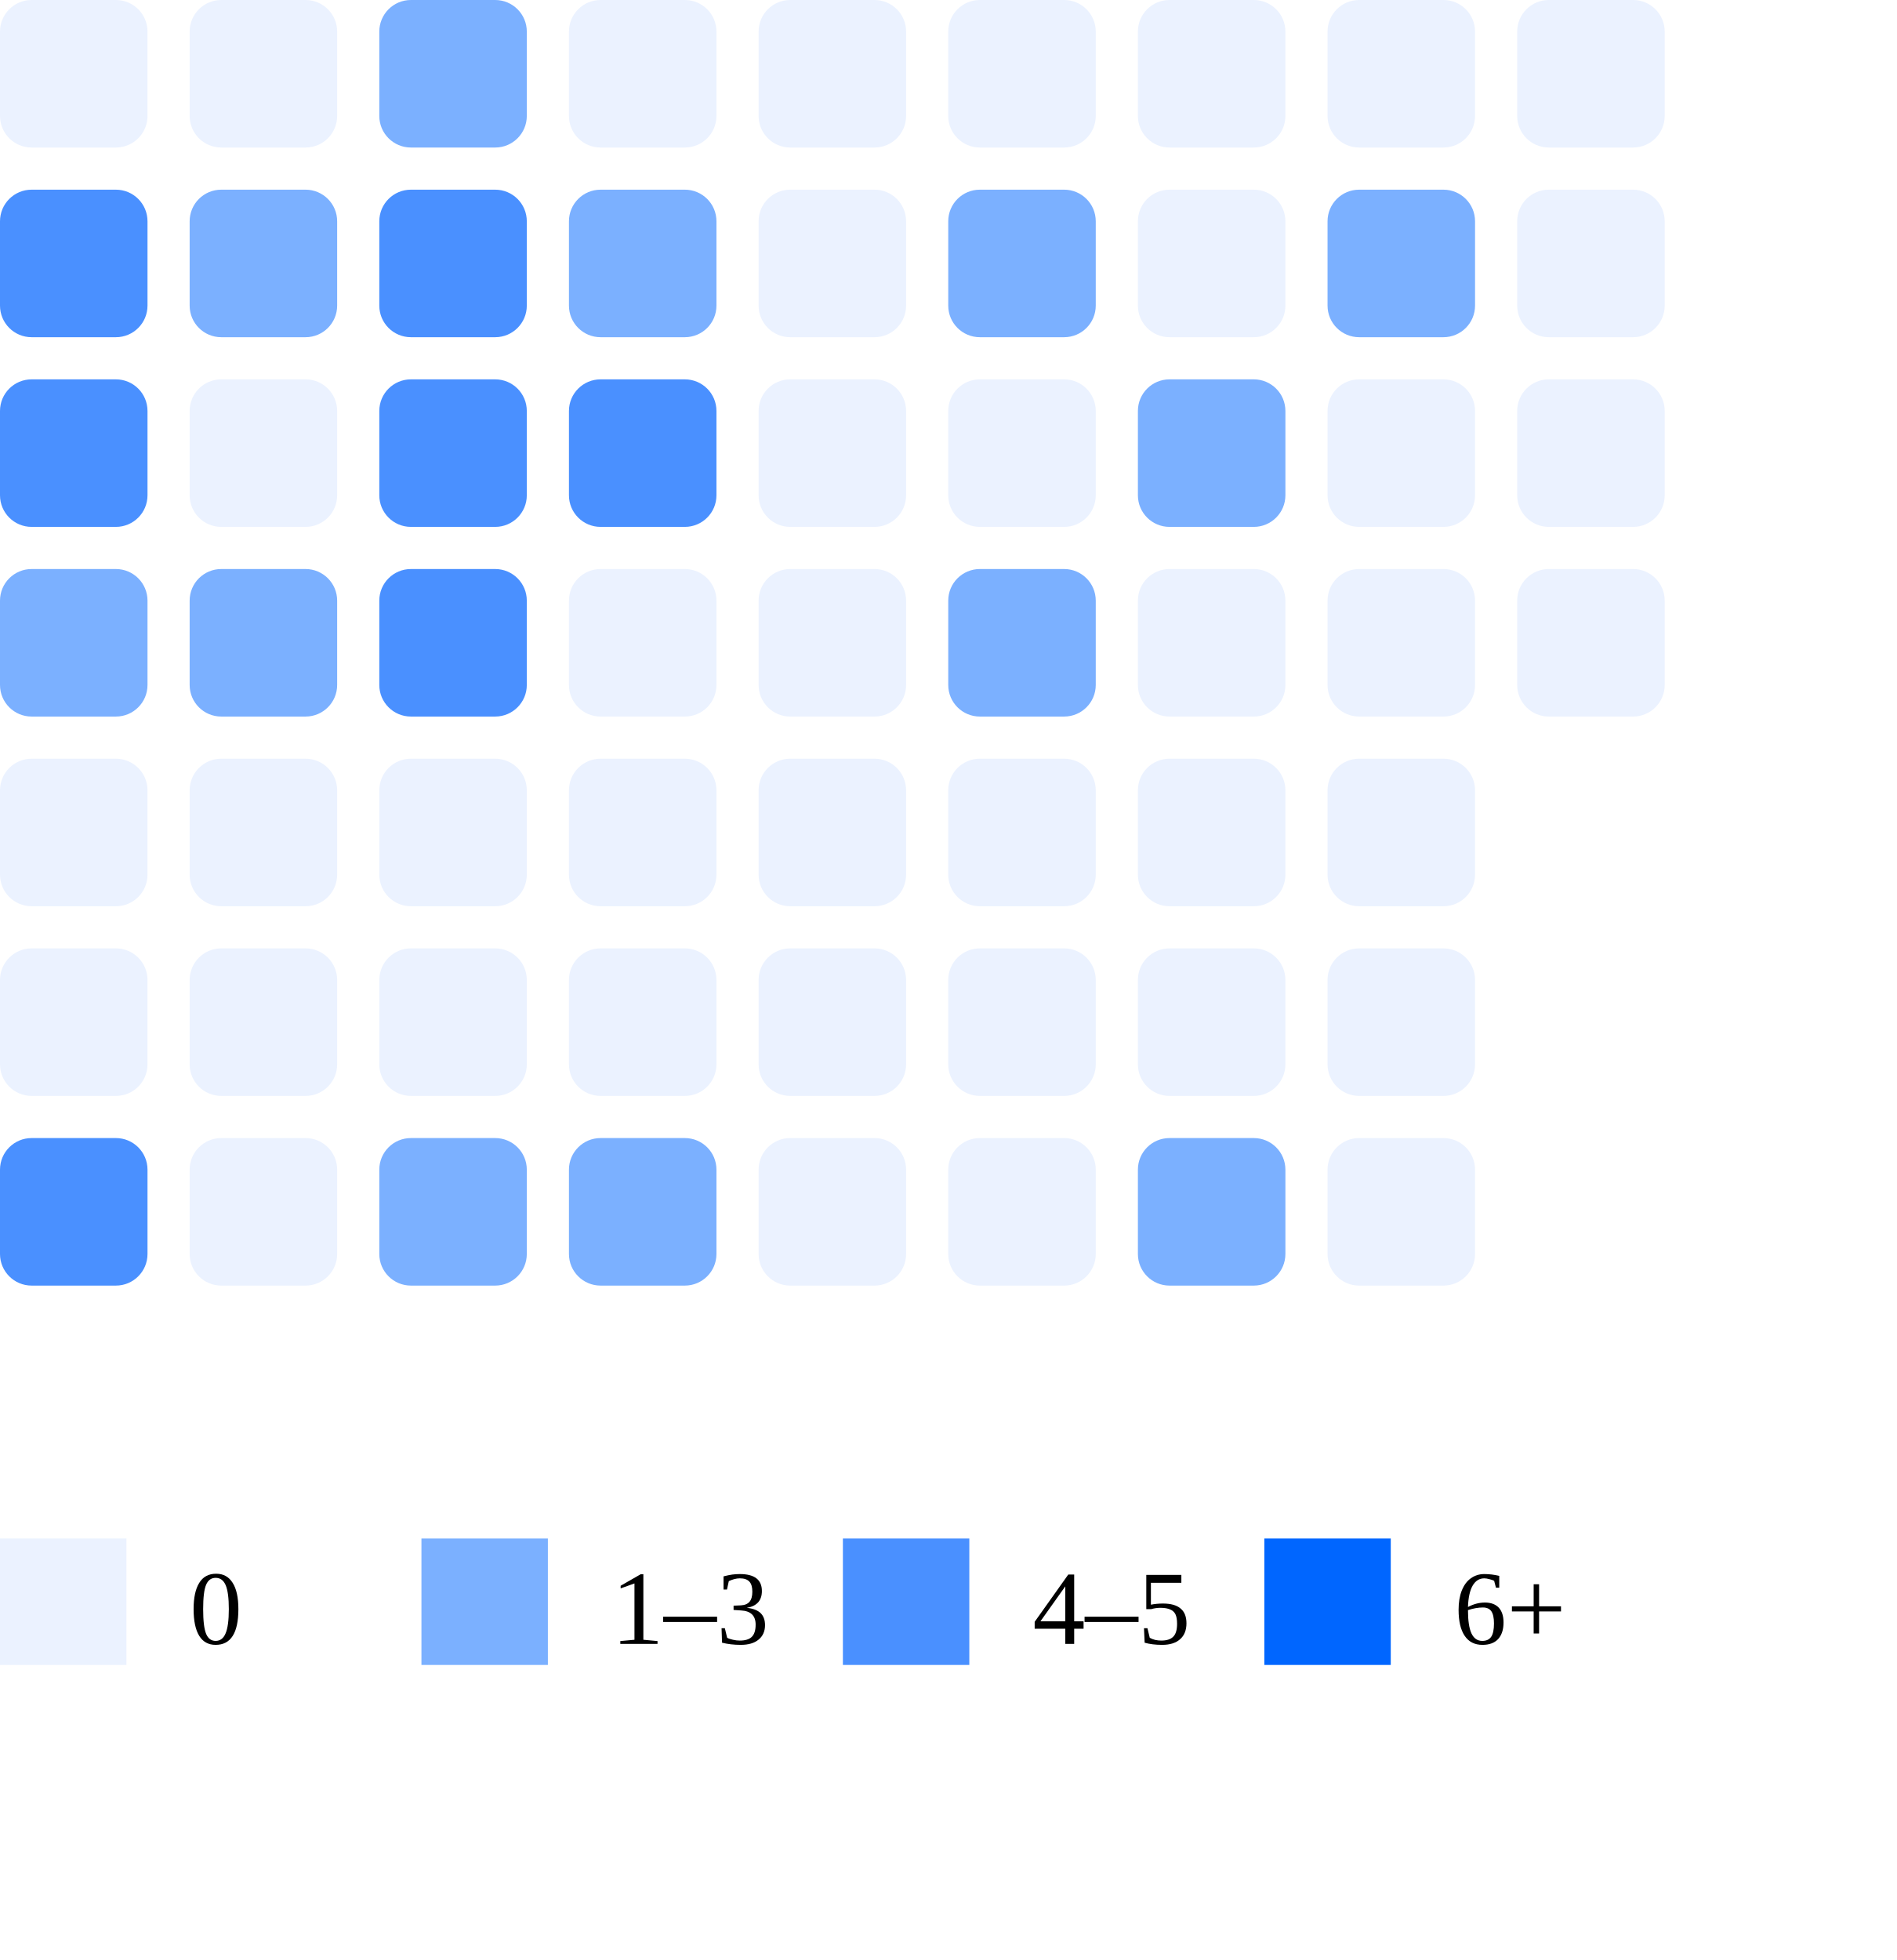
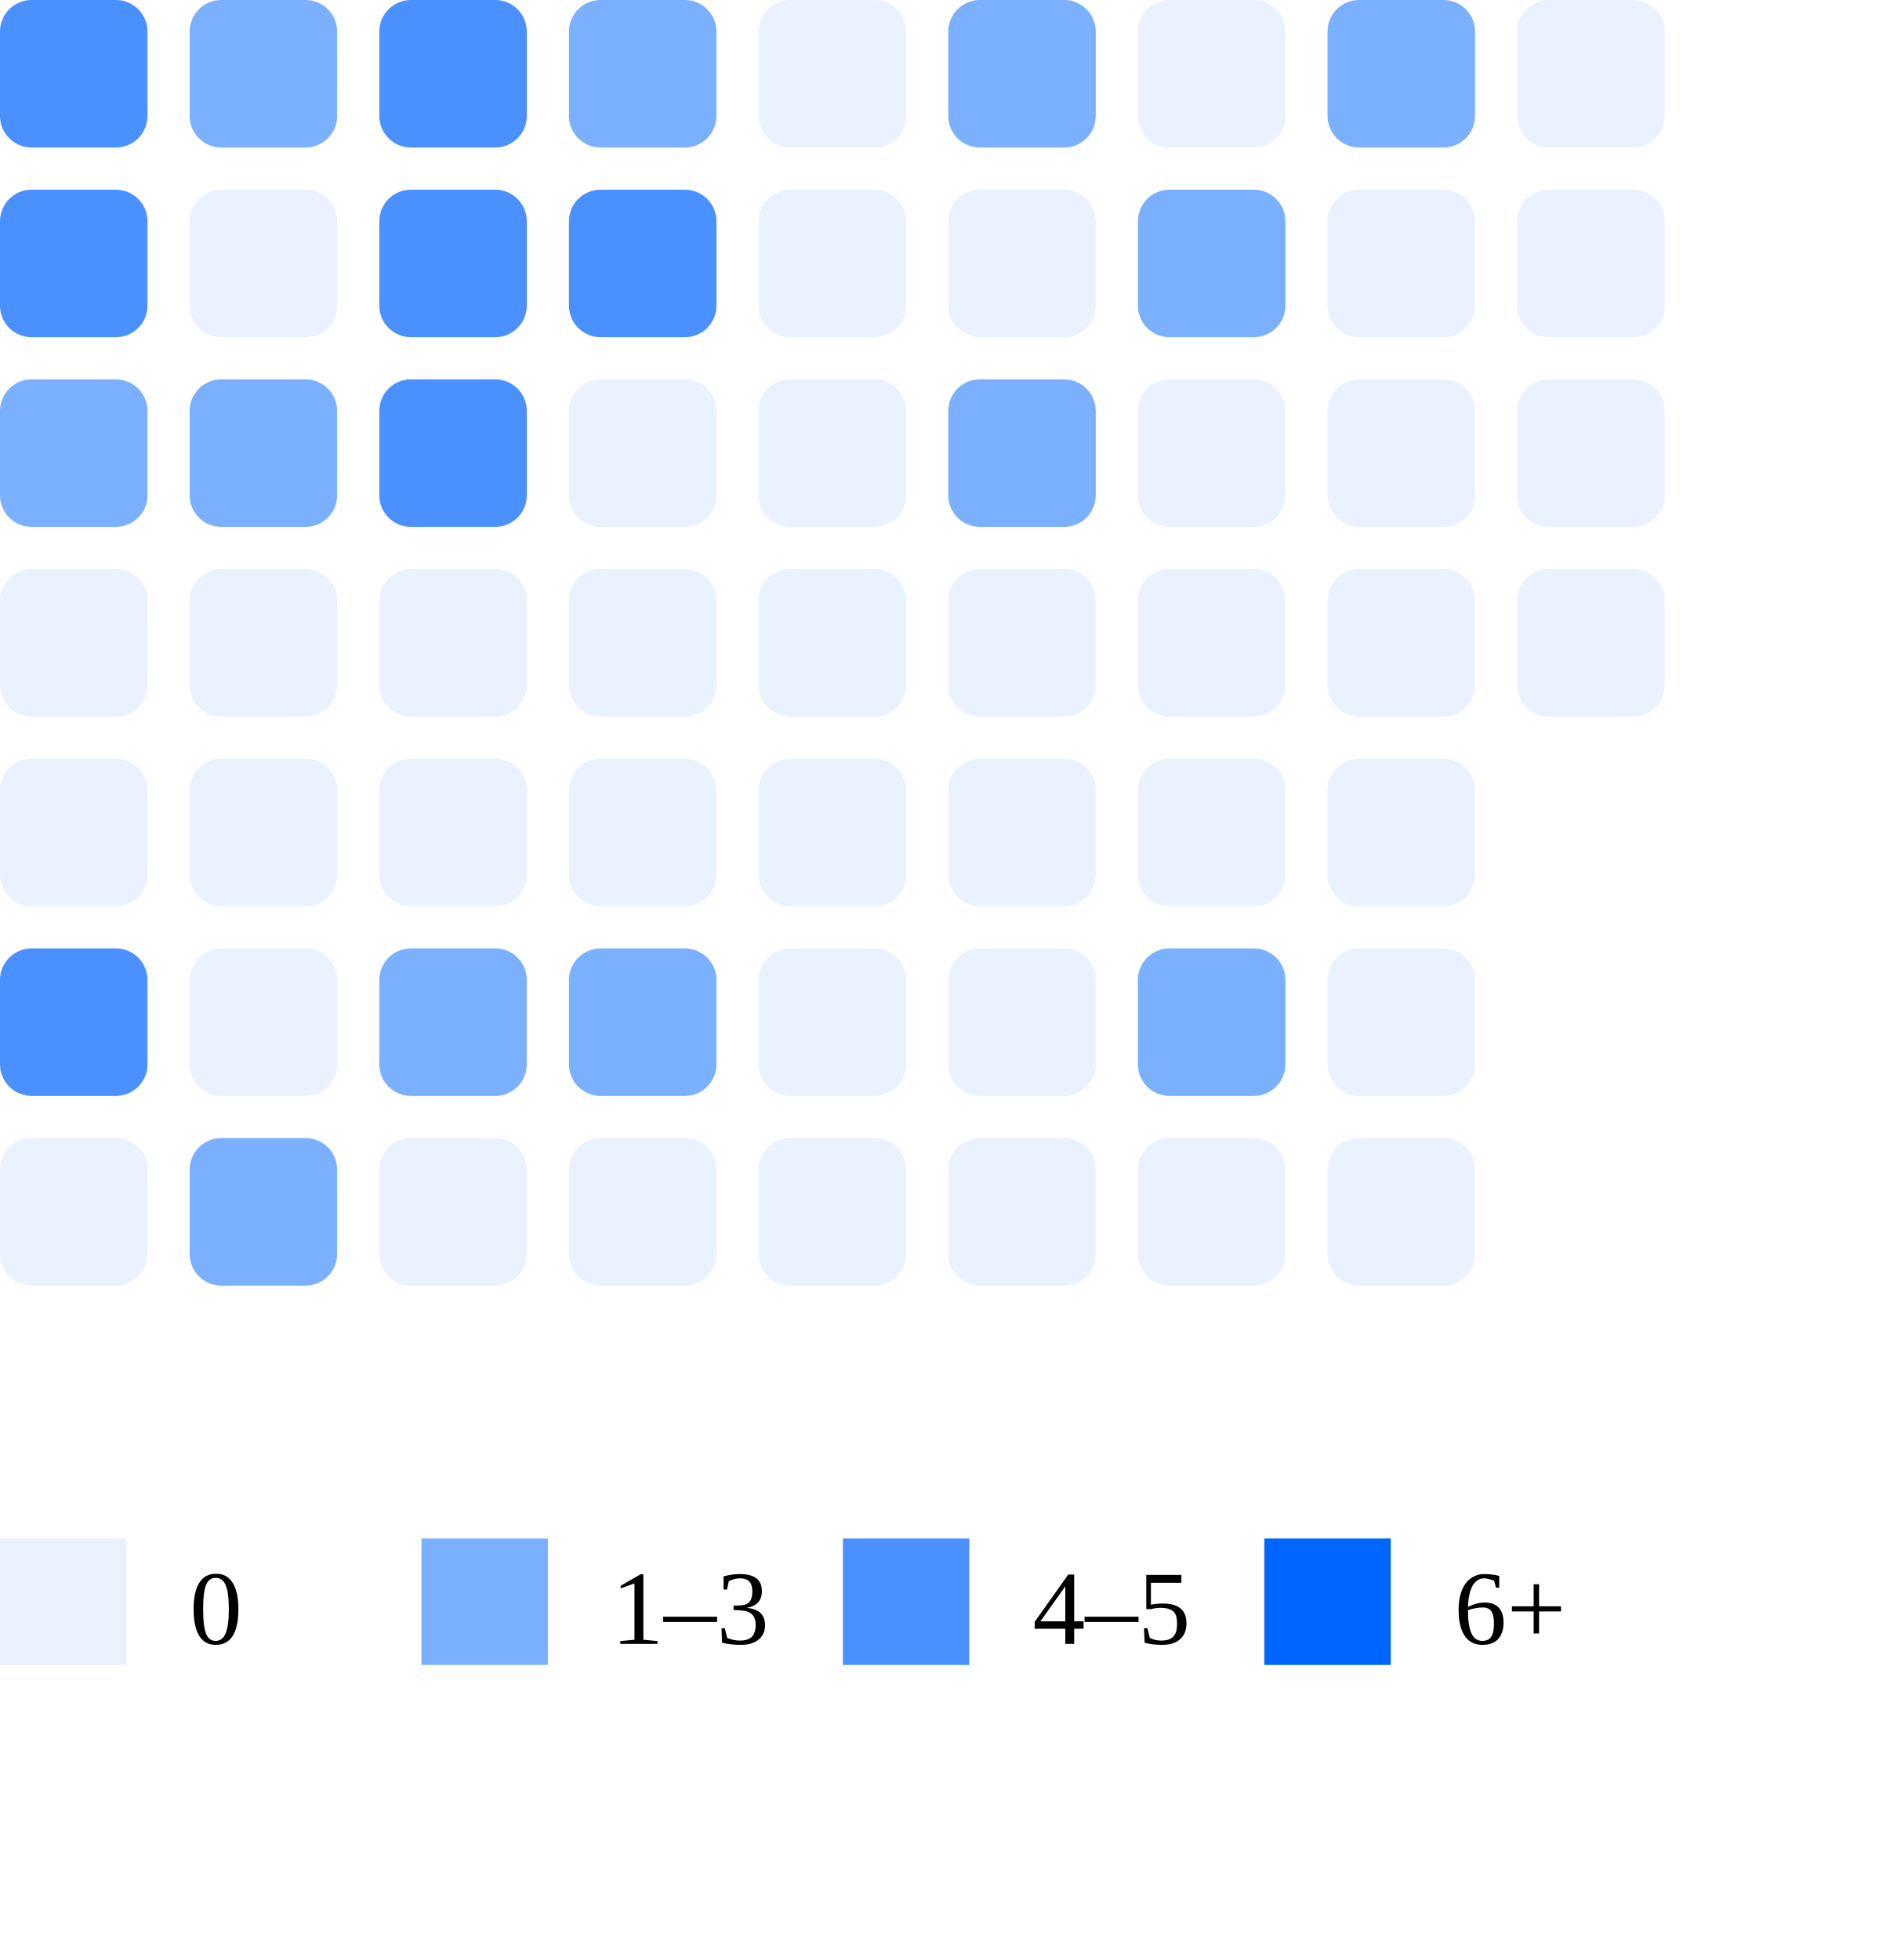
<svg xmlns="http://www.w3.org/2000/svg" width="180" height="186">
-   <rect x="0" y="0" width="14" height="14" rx="3" fill="#ebf2ff" />
+   <rect x="0" y="0" width="14" height="14" rx="3" fill="#4a90ff" />
  <rect x="0" y="18" width="14" height="14" rx="3" fill="#4a90ff" />
-   <rect x="0" y="36" width="14" height="14" rx="3" fill="#4a90ff" />
-   <rect x="0" y="54" width="14" height="14" rx="3" fill="#7bb0ff" />
+   <rect x="0" y="36" width="14" height="14" rx="3" fill="#7bb0ff" />
+   <rect x="0" y="54" width="14" height="14" rx="3" fill="#ebf2ff" />
  <rect x="0" y="72" width="14" height="14" rx="3" fill="#ebf2ff" />
-   <rect x="0" y="90" width="14" height="14" rx="3" fill="#ebf2ff" />
-   <rect x="0" y="108" width="14" height="14" rx="3" fill="#4a90ff" />
-   <rect x="18" y="0" width="14" height="14" rx="3" fill="#ebf2ff" />
-   <rect x="18" y="18" width="14" height="14" rx="3" fill="#7bb0ff" />
-   <rect x="18" y="36" width="14" height="14" rx="3" fill="#ebf2ff" />
-   <rect x="18" y="54" width="14" height="14" rx="3" fill="#7bb0ff" />
+   <rect x="0" y="90" width="14" height="14" rx="3" fill="#4a90ff" />
+   <rect x="0" y="108" width="14" height="14" rx="3" fill="#ebf2ff" />
+   <rect x="18" y="0" width="14" height="14" rx="3" fill="#7bb0ff" />
+   <rect x="18" y="18" width="14" height="14" rx="3" fill="#ebf2ff" />
+   <rect x="18" y="36" width="14" height="14" rx="3" fill="#7bb0ff" />
+   <rect x="18" y="54" width="14" height="14" rx="3" fill="#ebf2ff" />
  <rect x="18" y="72" width="14" height="14" rx="3" fill="#ebf2ff" />
  <rect x="18" y="90" width="14" height="14" rx="3" fill="#ebf2ff" />
-   <rect x="18" y="108" width="14" height="14" rx="3" fill="#ebf2ff" />
-   <rect x="36" y="0" width="14" height="14" rx="3" fill="#7bb0ff" />
+   <rect x="18" y="108" width="14" height="14" rx="3" fill="#7bb0ff" />
+   <rect x="36" y="0" width="14" height="14" rx="3" fill="#4a90ff" />
  <rect x="36" y="18" width="14" height="14" rx="3" fill="#4a90ff" />
  <rect x="36" y="36" width="14" height="14" rx="3" fill="#4a90ff" />
-   <rect x="36" y="54" width="14" height="14" rx="3" fill="#4a90ff" />
+   <rect x="36" y="54" width="14" height="14" rx="3" fill="#ebf2ff" />
  <rect x="36" y="72" width="14" height="14" rx="3" fill="#ebf2ff" />
-   <rect x="36" y="90" width="14" height="14" rx="3" fill="#ebf2ff" />
-   <rect x="36" y="108" width="14" height="14" rx="3" fill="#7bb0ff" />
-   <rect x="54" y="0" width="14" height="14" rx="3" fill="#ebf2ff" />
-   <rect x="54" y="18" width="14" height="14" rx="3" fill="#7bb0ff" />
-   <rect x="54" y="36" width="14" height="14" rx="3" fill="#4a90ff" />
+   <rect x="36" y="90" width="14" height="14" rx="3" fill="#7bb0ff" />
+   <rect x="36" y="108" width="14" height="14" rx="3" fill="#ebf2ff" />
+   <rect x="54" y="0" width="14" height="14" rx="3" fill="#7bb0ff" />
+   <rect x="54" y="18" width="14" height="14" rx="3" fill="#4a90ff" />
+   <rect x="54" y="36" width="14" height="14" rx="3" fill="#ebf2ff" />
  <rect x="54" y="54" width="14" height="14" rx="3" fill="#ebf2ff" />
  <rect x="54" y="72" width="14" height="14" rx="3" fill="#ebf2ff" />
-   <rect x="54" y="90" width="14" height="14" rx="3" fill="#ebf2ff" />
-   <rect x="54" y="108" width="14" height="14" rx="3" fill="#7bb0ff" />
+   <rect x="54" y="90" width="14" height="14" rx="3" fill="#7bb0ff" />
+   <rect x="54" y="108" width="14" height="14" rx="3" fill="#ebf2ff" />
  <rect x="72" y="0" width="14" height="14" rx="3" fill="#ebf2ff" />
  <rect x="72" y="18" width="14" height="14" rx="3" fill="#ebf2ff" />
  <rect x="72" y="36" width="14" height="14" rx="3" fill="#ebf2ff" />
  <rect x="72" y="54" width="14" height="14" rx="3" fill="#ebf2ff" />
  <rect x="72" y="72" width="14" height="14" rx="3" fill="#ebf2ff" />
  <rect x="72" y="90" width="14" height="14" rx="3" fill="#ebf2ff" />
  <rect x="72" y="108" width="14" height="14" rx="3" fill="#ebf2ff" />
-   <rect x="90" y="0" width="14" height="14" rx="3" fill="#ebf2ff" />
-   <rect x="90" y="18" width="14" height="14" rx="3" fill="#7bb0ff" />
-   <rect x="90" y="36" width="14" height="14" rx="3" fill="#ebf2ff" />
-   <rect x="90" y="54" width="14" height="14" rx="3" fill="#7bb0ff" />
+   <rect x="90" y="0" width="14" height="14" rx="3" fill="#7bb0ff" />
+   <rect x="90" y="18" width="14" height="14" rx="3" fill="#ebf2ff" />
+   <rect x="90" y="36" width="14" height="14" rx="3" fill="#7bb0ff" />
+   <rect x="90" y="54" width="14" height="14" rx="3" fill="#ebf2ff" />
  <rect x="90" y="72" width="14" height="14" rx="3" fill="#ebf2ff" />
  <rect x="90" y="90" width="14" height="14" rx="3" fill="#ebf2ff" />
  <rect x="90" y="108" width="14" height="14" rx="3" fill="#ebf2ff" />
  <rect x="108" y="0" width="14" height="14" rx="3" fill="#ebf2ff" />
-   <rect x="108" y="18" width="14" height="14" rx="3" fill="#ebf2ff" />
-   <rect x="108" y="36" width="14" height="14" rx="3" fill="#7bb0ff" />
+   <rect x="108" y="18" width="14" height="14" rx="3" fill="#7bb0ff" />
+   <rect x="108" y="36" width="14" height="14" rx="3" fill="#ebf2ff" />
  <rect x="108" y="54" width="14" height="14" rx="3" fill="#ebf2ff" />
  <rect x="108" y="72" width="14" height="14" rx="3" fill="#ebf2ff" />
-   <rect x="108" y="90" width="14" height="14" rx="3" fill="#ebf2ff" />
-   <rect x="108" y="108" width="14" height="14" rx="3" fill="#7bb0ff" />
-   <rect x="126" y="0" width="14" height="14" rx="3" fill="#ebf2ff" />
-   <rect x="126" y="18" width="14" height="14" rx="3" fill="#7bb0ff" />
+   <rect x="108" y="90" width="14" height="14" rx="3" fill="#7bb0ff" />
+   <rect x="108" y="108" width="14" height="14" rx="3" fill="#ebf2ff" />
+   <rect x="126" y="0" width="14" height="14" rx="3" fill="#7bb0ff" />
+   <rect x="126" y="18" width="14" height="14" rx="3" fill="#ebf2ff" />
  <rect x="126" y="36" width="14" height="14" rx="3" fill="#ebf2ff" />
  <rect x="126" y="54" width="14" height="14" rx="3" fill="#ebf2ff" />
  <rect x="126" y="72" width="14" height="14" rx="3" fill="#ebf2ff" />
  <rect x="126" y="90" width="14" height="14" rx="3" fill="#ebf2ff" />
  <rect x="126" y="108" width="14" height="14" rx="3" fill="#ebf2ff" />
  <rect x="144" y="0" width="14" height="14" rx="3" fill="#ebf2ff" />
  <rect x="144" y="18" width="14" height="14" rx="3" fill="#ebf2ff" />
  <rect x="144" y="36" width="14" height="14" rx="3" fill="#ebf2ff" />
  <rect x="144" y="54" width="14" height="14" rx="3" fill="#ebf2ff" />
  <rect x="0" y="146" width="12" height="12" fill="#ebf2ff" />
  <text x="18" y="156" font-size="10">0</text>
  <rect x="40" y="146" width="12" height="12" fill="#7bb0ff" />
  <text x="58" y="156" font-size="10">1–3</text>
  <rect x="80" y="146" width="12" height="12" fill="#4a90ff" />
  <text x="98" y="156" font-size="10">4–5</text>
  <rect x="120" y="146" width="12" height="12" fill="#0066ff" />
  <text x="138" y="156" font-size="10">6+</text>
</svg>
